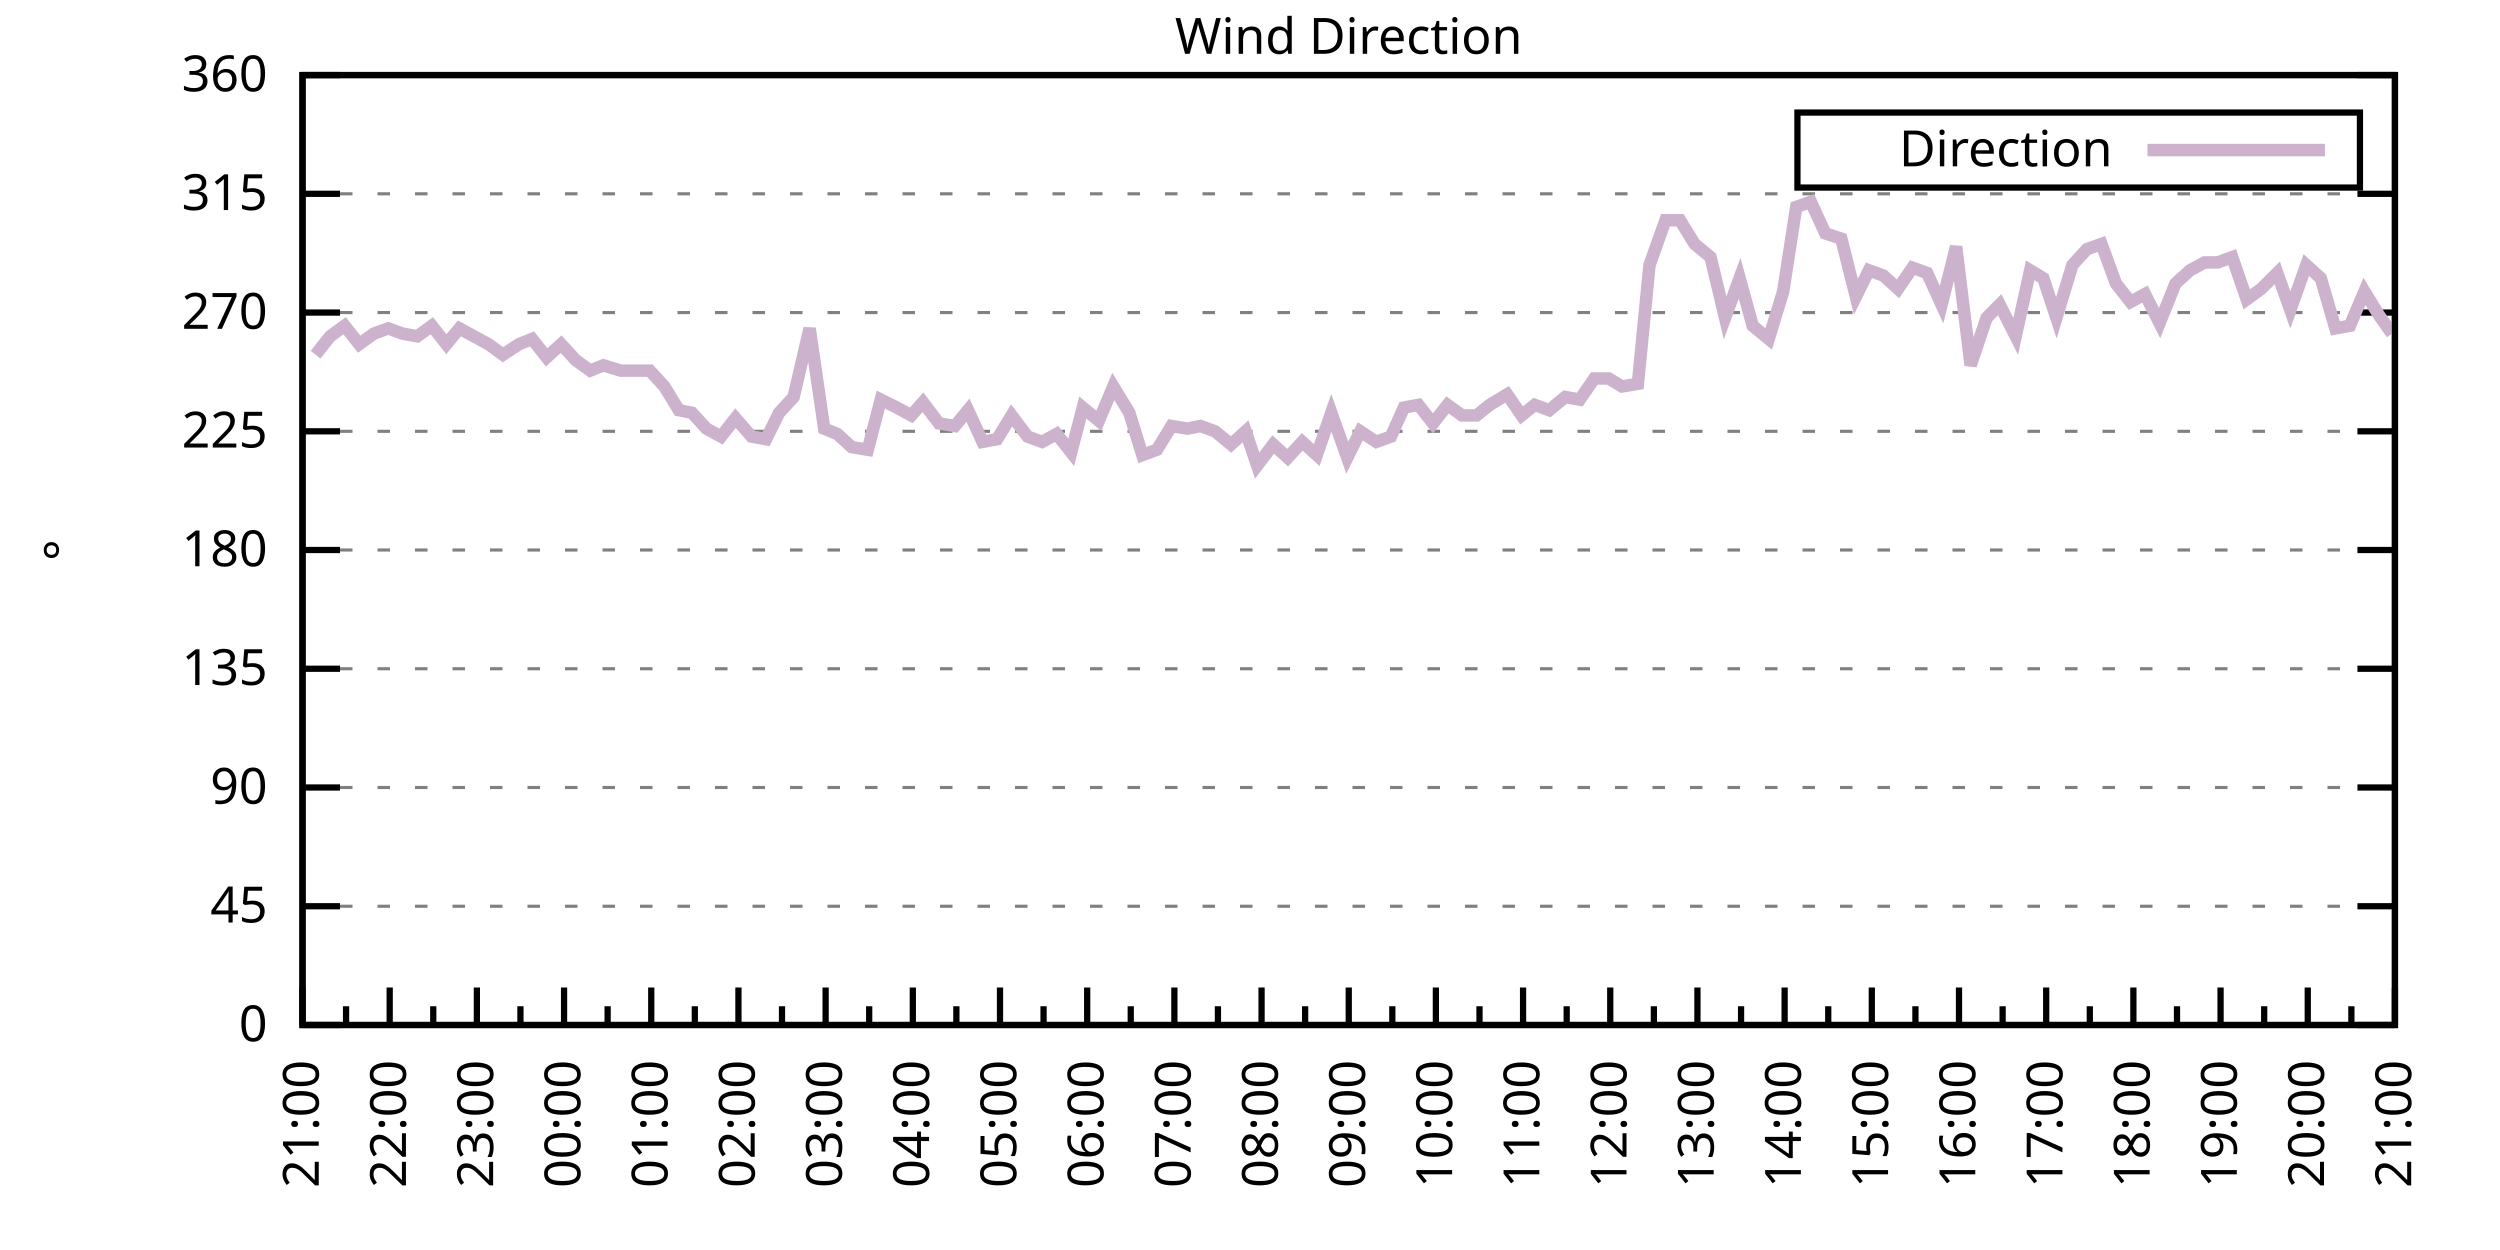
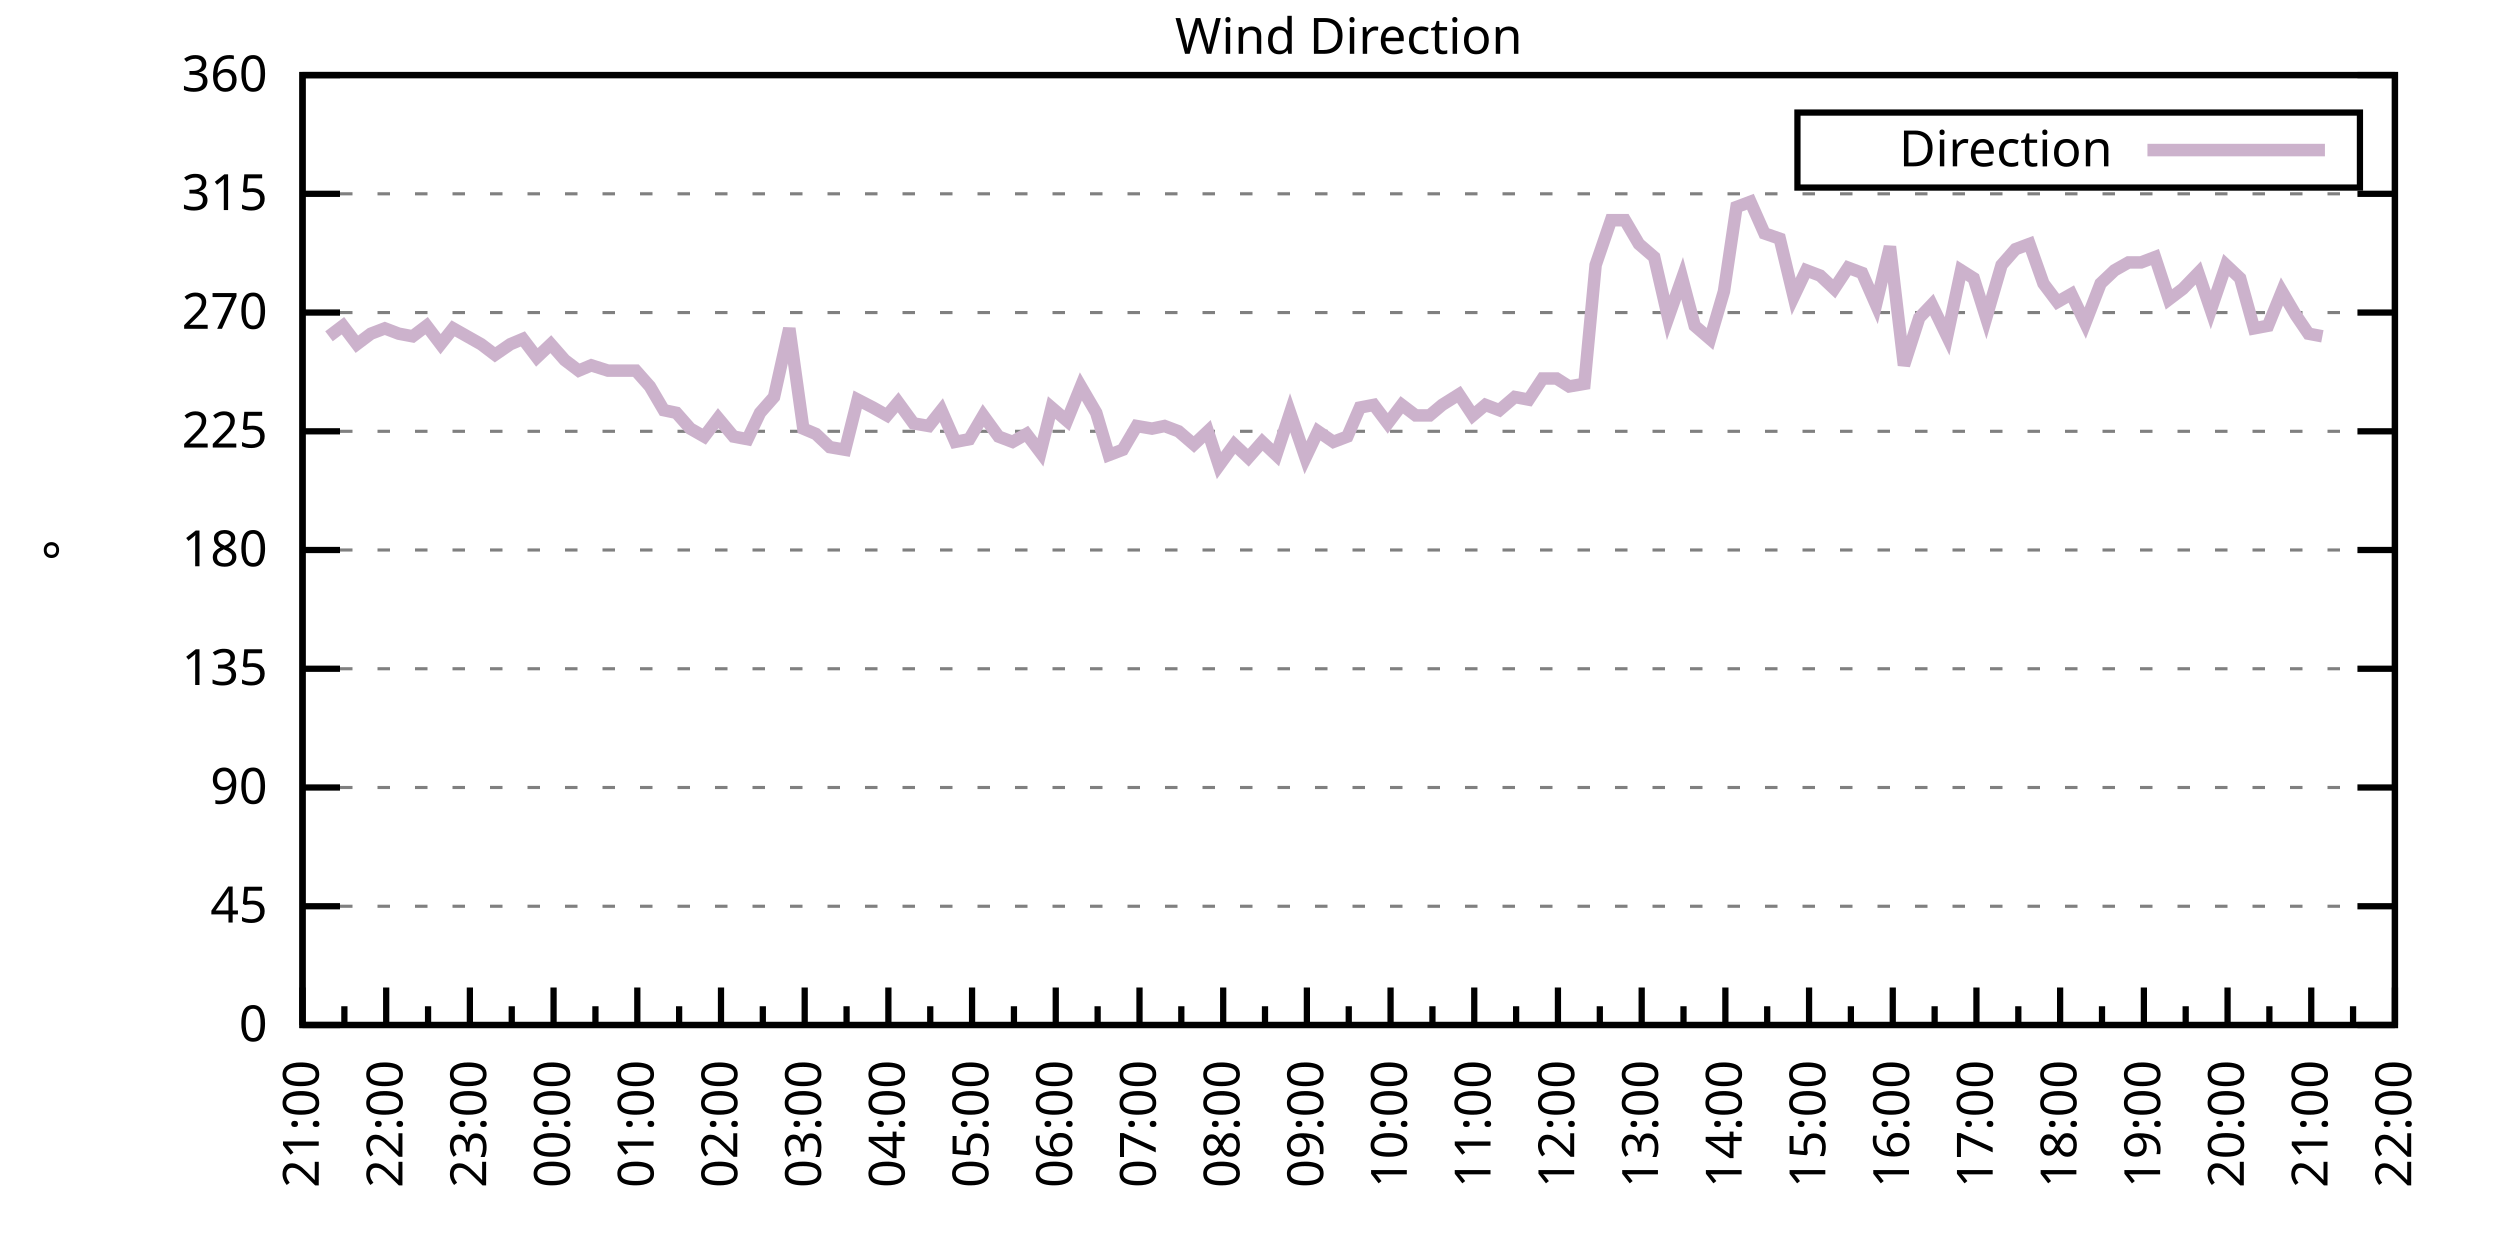
<svg xmlns="http://www.w3.org/2000/svg" xmlns:xlink="http://www.w3.org/1999/xlink" width="400" height="200" viewBox="0 0 400 200">
  <g id="gnuplot_canvas">
    <rect x="0" y="0" width="400" height="200" fill="none" />
    <defs>
      <circle id="gpDot" r="0.5" stroke-width="0.5" stroke="currentColor" />
      <path id="gpPt0" stroke-width="0.333" stroke="currentColor" d="M-1,0 h2 M0,-1 v2" />
      <path id="gpPt1" stroke-width="0.333" stroke="currentColor" d="M-1,-1 L1,1 M1,-1 L-1,1" />
      <path id="gpPt2" stroke-width="0.333" stroke="currentColor" d="M-1,0 L1,0 M0,-1 L0,1 M-1,-1 L1,1 M-1,1 L1,-1" />
      <rect id="gpPt3" stroke-width="0.333" stroke="currentColor" x="-1" y="-1" width="2" height="2" />
      <rect id="gpPt4" stroke-width="0.333" stroke="currentColor" fill="currentColor" x="-1" y="-1" width="2" height="2" />
      <circle id="gpPt5" stroke-width="0.333" stroke="currentColor" cx="0" cy="0" r="1" />
      <use xlink:href="#gpPt5" id="gpPt6" fill="currentColor" stroke="none" />
      <path id="gpPt7" stroke-width="0.333" stroke="currentColor" d="M0,-1.33 L-1.33,0.67 L1.33,0.67 z" />
      <use xlink:href="#gpPt7" id="gpPt8" fill="currentColor" stroke="none" />
      <use xlink:href="#gpPt7" id="gpPt9" stroke="currentColor" transform="rotate(180)" />
      <use xlink:href="#gpPt9" id="gpPt10" fill="currentColor" stroke="none" />
      <use xlink:href="#gpPt3" id="gpPt11" stroke="currentColor" transform="rotate(45)" />
      <use xlink:href="#gpPt11" id="gpPt12" fill="currentColor" stroke="none" />
      <path id="gpPt13" stroke-width="0.333" stroke="currentColor" d="M0,1.330 L1.265,0.411 L0.782,-1.067 L-0.782,-1.076 L-1.265,0.411 z" />
      <use xlink:href="#gpPt13" id="gpPt14" fill="currentColor" stroke="none" />
      <filter id="textbox" filterUnits="objectBoundingBox" x="0" y="0" height="1" width="1">
        <feFlood flood-color="white" flood-opacity="1" result="bgnd" />
        <feComposite in="SourceGraphic" in2="bgnd" operator="atop" />
      </filter>
      <filter id="greybox" filterUnits="objectBoundingBox" x="0" y="0" height="1" width="1">
        <feFlood flood-color="lightgrey" flood-opacity="1" result="grey" />
        <feComposite in="SourceGraphic" in2="grey" operator="atop" />
      </filter>
    </defs>
    <g fill="none" color="white" stroke="currentColor" stroke-width="1.00" stroke-linecap="butt" stroke-linejoin="miter">
</g>
    <g fill="none" color="black" stroke="currentColor" stroke-width="1.00" stroke-linecap="butt" stroke-linejoin="miter">
      <g stroke="none" shape-rendering="crispEdges">
        <polygon fill="rgb(255, 255, 255)" points="48.40,164.00 383.18,164.00 383.18,12.02 48.40,12.02 " />
      </g>
    </g>
    <g fill="none" color="black" stroke="currentColor" stroke-width="1.00" stroke-linecap="butt" stroke-linejoin="miter">
</g>
    <g fill="none" color="black" stroke="black" stroke-width="0.50" stroke-linecap="butt" stroke-linejoin="miter">
</g>
    <g fill="none" color="gray" stroke="currentColor" stroke-width="0.50" stroke-linecap="butt" stroke-linejoin="miter">
      <path stroke="gray" stroke-dasharray="2,4" class="gridline" d="M48.40,164.00 L383.19,164.00  " />
    </g>
    <g fill="none" color="gray" stroke="gray" stroke-width="1.00" stroke-linecap="butt" stroke-linejoin="miter">
</g>
    <g fill="none" color="black" stroke="currentColor" stroke-width="1.00" stroke-linecap="butt" stroke-linejoin="miter">
      <path stroke="black" d="M48.40,164.00 L54.40,164.00 M383.19,164.00 L377.19,164.00  " />
      <g transform="translate(42.80,166.60)" stroke="none" fill="black" font-family="Sans" font-size="8.00" text-anchor="end">
        <text>
          <tspan font-family="Sans"> 0</tspan>
        </text>
      </g>
    </g>
    <g fill="none" color="black" stroke="currentColor" stroke-width="1.00" stroke-linecap="butt" stroke-linejoin="miter">
</g>
    <g fill="none" color="black" stroke="black" stroke-width="0.50" stroke-linecap="butt" stroke-linejoin="miter">
</g>
    <g fill="none" color="gray" stroke="currentColor" stroke-width="0.50" stroke-linecap="butt" stroke-linejoin="miter">
      <path stroke="gray" stroke-dasharray="2,4" class="gridline" d="M48.40,145.00 L383.19,145.00  " />
    </g>
    <g fill="none" color="gray" stroke="gray" stroke-width="1.00" stroke-linecap="butt" stroke-linejoin="miter">
</g>
    <g fill="none" color="black" stroke="currentColor" stroke-width="1.00" stroke-linecap="butt" stroke-linejoin="miter">
      <path stroke="black" d="M48.40,145.00 L54.40,145.00 M383.19,145.00 L377.19,145.00  " />
      <g transform="translate(42.80,147.60)" stroke="none" fill="black" font-family="Sans" font-size="8.00" text-anchor="end">
        <text>
          <tspan font-family="Sans"> 45</tspan>
        </text>
      </g>
    </g>
    <g fill="none" color="black" stroke="currentColor" stroke-width="1.00" stroke-linecap="butt" stroke-linejoin="miter">
</g>
    <g fill="none" color="black" stroke="black" stroke-width="0.50" stroke-linecap="butt" stroke-linejoin="miter">
</g>
    <g fill="none" color="gray" stroke="currentColor" stroke-width="0.50" stroke-linecap="butt" stroke-linejoin="miter">
      <path stroke="gray" stroke-dasharray="2,4" class="gridline" d="M48.40,126.00 L383.19,126.00  " />
    </g>
    <g fill="none" color="gray" stroke="gray" stroke-width="1.00" stroke-linecap="butt" stroke-linejoin="miter">
</g>
    <g fill="none" color="black" stroke="currentColor" stroke-width="1.00" stroke-linecap="butt" stroke-linejoin="miter">
      <path stroke="black" d="M48.40,126.00 L54.40,126.00 M383.19,126.00 L377.19,126.00  " />
      <g transform="translate(42.80,128.60)" stroke="none" fill="black" font-family="Sans" font-size="8.00" text-anchor="end">
        <text>
          <tspan font-family="Sans"> 90</tspan>
        </text>
      </g>
    </g>
    <g fill="none" color="black" stroke="currentColor" stroke-width="1.00" stroke-linecap="butt" stroke-linejoin="miter">
</g>
    <g fill="none" color="black" stroke="black" stroke-width="0.50" stroke-linecap="butt" stroke-linejoin="miter">
</g>
    <g fill="none" color="gray" stroke="currentColor" stroke-width="0.50" stroke-linecap="butt" stroke-linejoin="miter">
      <path stroke="gray" stroke-dasharray="2,4" class="gridline" d="M48.40,107.00 L383.19,107.00  " />
    </g>
    <g fill="none" color="gray" stroke="gray" stroke-width="1.00" stroke-linecap="butt" stroke-linejoin="miter">
</g>
    <g fill="none" color="black" stroke="currentColor" stroke-width="1.00" stroke-linecap="butt" stroke-linejoin="miter">
      <path stroke="black" d="M48.40,107.00 L54.40,107.00 M383.19,107.00 L377.19,107.00  " />
      <g transform="translate(42.80,109.60)" stroke="none" fill="black" font-family="Sans" font-size="8.00" text-anchor="end">
        <text>
          <tspan font-family="Sans"> 135</tspan>
        </text>
      </g>
    </g>
    <g fill="none" color="black" stroke="currentColor" stroke-width="1.00" stroke-linecap="butt" stroke-linejoin="miter">
</g>
    <g fill="none" color="black" stroke="black" stroke-width="0.50" stroke-linecap="butt" stroke-linejoin="miter">
</g>
    <g fill="none" color="gray" stroke="currentColor" stroke-width="0.50" stroke-linecap="butt" stroke-linejoin="miter">
      <path stroke="gray" stroke-dasharray="2,4" class="gridline" d="M48.40,88.00 L383.19,88.00  " />
    </g>
    <g fill="none" color="gray" stroke="gray" stroke-width="1.00" stroke-linecap="butt" stroke-linejoin="miter">
</g>
    <g fill="none" color="black" stroke="currentColor" stroke-width="1.00" stroke-linecap="butt" stroke-linejoin="miter">
      <path stroke="black" d="M48.40,88.00 L54.40,88.00 M383.19,88.00 L377.19,88.00  " />
      <g transform="translate(42.80,90.60)" stroke="none" fill="black" font-family="Sans" font-size="8.00" text-anchor="end">
        <text>
          <tspan font-family="Sans"> 180</tspan>
        </text>
      </g>
    </g>
    <g fill="none" color="black" stroke="currentColor" stroke-width="1.00" stroke-linecap="butt" stroke-linejoin="miter">
</g>
    <g fill="none" color="black" stroke="black" stroke-width="0.50" stroke-linecap="butt" stroke-linejoin="miter">
</g>
    <g fill="none" color="gray" stroke="currentColor" stroke-width="0.50" stroke-linecap="butt" stroke-linejoin="miter">
      <path stroke="gray" stroke-dasharray="2,4" class="gridline" d="M48.40,69.01 L383.19,69.01  " />
    </g>
    <g fill="none" color="gray" stroke="gray" stroke-width="1.00" stroke-linecap="butt" stroke-linejoin="miter">
</g>
    <g fill="none" color="black" stroke="currentColor" stroke-width="1.00" stroke-linecap="butt" stroke-linejoin="miter">
      <path stroke="black" d="M48.40,69.01 L54.40,69.01 M383.19,69.01 L377.19,69.01  " />
      <g transform="translate(42.80,71.61)" stroke="none" fill="black" font-family="Sans" font-size="8.00" text-anchor="end">
        <text>
          <tspan font-family="Sans"> 225</tspan>
        </text>
      </g>
    </g>
    <g fill="none" color="black" stroke="currentColor" stroke-width="1.00" stroke-linecap="butt" stroke-linejoin="miter">
</g>
    <g fill="none" color="black" stroke="black" stroke-width="0.50" stroke-linecap="butt" stroke-linejoin="miter">
</g>
    <g fill="none" color="gray" stroke="currentColor" stroke-width="0.50" stroke-linecap="butt" stroke-linejoin="miter">
      <path stroke="gray" stroke-dasharray="2,4" class="gridline" d="M48.40,50.01 L383.19,50.01  " />
    </g>
    <g fill="none" color="gray" stroke="gray" stroke-width="1.00" stroke-linecap="butt" stroke-linejoin="miter">
</g>
    <g fill="none" color="black" stroke="currentColor" stroke-width="1.00" stroke-linecap="butt" stroke-linejoin="miter">
      <path stroke="black" d="M48.40,50.01 L54.40,50.01 M383.19,50.01 L377.19,50.01  " />
      <g transform="translate(42.80,52.61)" stroke="none" fill="black" font-family="Sans" font-size="8.00" text-anchor="end">
        <text>
          <tspan font-family="Sans"> 270</tspan>
        </text>
      </g>
    </g>
    <g fill="none" color="black" stroke="currentColor" stroke-width="1.00" stroke-linecap="butt" stroke-linejoin="miter">
</g>
    <g fill="none" color="black" stroke="black" stroke-width="0.50" stroke-linecap="butt" stroke-linejoin="miter">
</g>
    <g fill="none" color="gray" stroke="currentColor" stroke-width="0.50" stroke-linecap="butt" stroke-linejoin="miter">
      <path stroke="gray" stroke-dasharray="2,4" class="gridline" d="M48.40,31.01 L383.19,31.01  " />
    </g>
    <g fill="none" color="gray" stroke="gray" stroke-width="1.00" stroke-linecap="butt" stroke-linejoin="miter">
</g>
    <g fill="none" color="black" stroke="currentColor" stroke-width="1.00" stroke-linecap="butt" stroke-linejoin="miter">
      <path stroke="black" d="M48.40,31.01 L54.40,31.01 M383.19,31.01 L377.19,31.01  " />
      <g transform="translate(42.80,33.61)" stroke="none" fill="black" font-family="Sans" font-size="8.00" text-anchor="end">
        <text>
          <tspan font-family="Sans"> 315</tspan>
        </text>
      </g>
    </g>
    <g fill="none" color="black" stroke="currentColor" stroke-width="1.00" stroke-linecap="butt" stroke-linejoin="miter">
</g>
    <g fill="none" color="black" stroke="black" stroke-width="0.50" stroke-linecap="butt" stroke-linejoin="miter">
</g>
    <g fill="none" color="gray" stroke="currentColor" stroke-width="0.50" stroke-linecap="butt" stroke-linejoin="miter">
      <path stroke="gray" stroke-dasharray="2,4" class="gridline" d="M48.40,12.01 L383.19,12.01  " />
    </g>
    <g fill="none" color="gray" stroke="gray" stroke-width="1.00" stroke-linecap="butt" stroke-linejoin="miter">
</g>
    <g fill="none" color="black" stroke="currentColor" stroke-width="1.00" stroke-linecap="butt" stroke-linejoin="miter">
      <path stroke="black" d="M48.40,12.01 L54.40,12.01 M383.19,12.01 L377.19,12.01  " />
      <g transform="translate(42.80,14.61)" stroke="none" fill="black" font-family="Sans" font-size="8.00" text-anchor="end">
        <text>
          <tspan font-family="Sans"> 360</tspan>
        </text>
      </g>
    </g>
    <g fill="none" color="black" stroke="currentColor" stroke-width="1.00" stroke-linecap="butt" stroke-linejoin="miter">
      <path stroke="black" d="M48.40,164.00 L48.40,158.00  " />
      <g transform="translate(51.00,169.60) rotate(270)" stroke="none" fill="black" font-family="Sans" font-size="8.00" text-anchor="end">
        <text>
          <tspan font-family="Sans">21:00</tspan>
        </text>
      </g>
    </g>
    <g fill="none" color="black" stroke="currentColor" stroke-width="1.00" stroke-linecap="butt" stroke-linejoin="miter">
-       <path stroke="black" d="M55.37,164.00 L55.37,161.00 M62.35,164.00 L62.35,158.00  " />
-       <g transform="translate(64.95,169.60) rotate(270)" stroke="none" fill="black" font-family="Sans" font-size="8.00" text-anchor="end">
+       <path stroke="black" d="M55.10,164.00 L55.10,161.00 M61.79,164.00 L61.79,158.00  " />
+       <g transform="translate(64.39,169.60) rotate(270)" stroke="none" fill="black" font-family="Sans" font-size="8.00" text-anchor="end">
        <text>
          <tspan font-family="Sans">22:00</tspan>
        </text>
      </g>
    </g>
    <g fill="none" color="black" stroke="currentColor" stroke-width="1.00" stroke-linecap="butt" stroke-linejoin="miter">
-       <path stroke="black" d="M69.32,164.00 L69.32,161.00 M76.30,164.00 L76.30,158.00  " />
-       <g transform="translate(78.90,169.60) rotate(270)" stroke="none" fill="black" font-family="Sans" font-size="8.00" text-anchor="end">
+       <path stroke="black" d="M68.49,164.00 L68.49,161.00 M75.18,164.00 L75.18,158.00  " />
+       <g transform="translate(77.78,169.60) rotate(270)" stroke="none" fill="black" font-family="Sans" font-size="8.00" text-anchor="end">
        <text>
          <tspan font-family="Sans">23:00</tspan>
        </text>
      </g>
    </g>
    <g fill="none" color="black" stroke="currentColor" stroke-width="1.00" stroke-linecap="butt" stroke-linejoin="miter">
-       <path stroke="black" d="M83.27,164.00 L83.27,161.00 M90.25,164.00 L90.25,158.00  " />
-       <g transform="translate(92.85,169.60) rotate(270)" stroke="none" fill="black" font-family="Sans" font-size="8.00" text-anchor="end">
+       <path stroke="black" d="M81.88,164.00 L81.88,161.00 M88.57,164.00 L88.57,158.00  " />
+       <g transform="translate(91.17,169.60) rotate(270)" stroke="none" fill="black" font-family="Sans" font-size="8.00" text-anchor="end">
        <text>
          <tspan font-family="Sans">00:00</tspan>
        </text>
      </g>
    </g>
    <g fill="none" color="black" stroke="currentColor" stroke-width="1.00" stroke-linecap="butt" stroke-linejoin="miter">
-       <path stroke="black" d="M97.22,164.00 L97.22,161.00 M104.20,164.00 L104.20,158.00  " />
-       <g transform="translate(106.80,169.60) rotate(270)" stroke="none" fill="black" font-family="Sans" font-size="8.00" text-anchor="end">
+       <path stroke="black" d="M95.27,164.00 L95.27,161.00 M101.97,164.00 L101.97,158.00  " />
+       <g transform="translate(104.57,169.60) rotate(270)" stroke="none" fill="black" font-family="Sans" font-size="8.00" text-anchor="end">
        <text>
          <tspan font-family="Sans">01:00</tspan>
        </text>
      </g>
    </g>
    <g fill="none" color="black" stroke="currentColor" stroke-width="1.00" stroke-linecap="butt" stroke-linejoin="miter">
-       <path stroke="black" d="M111.17,164.00 L111.17,161.00 M118.15,164.00 L118.15,158.00  " />
-       <g transform="translate(120.75,169.60) rotate(270)" stroke="none" fill="black" font-family="Sans" font-size="8.00" text-anchor="end">
+       <path stroke="black" d="M108.66,164.00 L108.66,161.00 M115.36,164.00 L115.36,158.00  " />
+       <g transform="translate(117.96,169.60) rotate(270)" stroke="none" fill="black" font-family="Sans" font-size="8.00" text-anchor="end">
        <text>
          <tspan font-family="Sans">02:00</tspan>
        </text>
      </g>
    </g>
    <g fill="none" color="black" stroke="currentColor" stroke-width="1.00" stroke-linecap="butt" stroke-linejoin="miter">
-       <path stroke="black" d="M125.12,164.00 L125.12,161.00 M132.10,164.00 L132.10,158.00  " />
-       <g transform="translate(134.70,169.60) rotate(270)" stroke="none" fill="black" font-family="Sans" font-size="8.00" text-anchor="end">
+       <path stroke="black" d="M122.05,164.00 L122.05,161.00 M128.75,164.00 L128.75,158.00  " />
+       <g transform="translate(131.35,169.60) rotate(270)" stroke="none" fill="black" font-family="Sans" font-size="8.00" text-anchor="end">
        <text>
          <tspan font-family="Sans">03:00</tspan>
        </text>
      </g>
    </g>
    <g fill="none" color="black" stroke="currentColor" stroke-width="1.00" stroke-linecap="butt" stroke-linejoin="miter">
-       <path stroke="black" d="M139.07,164.00 L139.07,161.00 M146.05,164.00 L146.05,158.00  " />
-       <g transform="translate(148.65,169.60) rotate(270)" stroke="none" fill="black" font-family="Sans" font-size="8.00" text-anchor="end">
+       <path stroke="black" d="M135.45,164.00 L135.45,161.00 M142.14,164.00 L142.14,158.00  " />
+       <g transform="translate(144.74,169.60) rotate(270)" stroke="none" fill="black" font-family="Sans" font-size="8.00" text-anchor="end">
        <text>
          <tspan font-family="Sans">04:00</tspan>
        </text>
      </g>
    </g>
    <g fill="none" color="black" stroke="currentColor" stroke-width="1.00" stroke-linecap="butt" stroke-linejoin="miter">
-       <path stroke="black" d="M153.02,164.00 L153.02,161.00 M160.00,164.00 L160.00,158.00  " />
-       <g transform="translate(162.60,169.60) rotate(270)" stroke="none" fill="black" font-family="Sans" font-size="8.00" text-anchor="end">
+       <path stroke="black" d="M148.84,164.00 L148.84,161.00 M155.53,164.00 L155.53,158.00  " />
+       <g transform="translate(158.13,169.60) rotate(270)" stroke="none" fill="black" font-family="Sans" font-size="8.00" text-anchor="end">
        <text>
          <tspan font-family="Sans">05:00</tspan>
        </text>
      </g>
    </g>
    <g fill="none" color="black" stroke="currentColor" stroke-width="1.00" stroke-linecap="butt" stroke-linejoin="miter">
-       <path stroke="black" d="M166.97,164.00 L166.97,161.00 M173.95,164.00 L173.95,158.00  " />
-       <g transform="translate(176.55,169.60) rotate(270)" stroke="none" fill="black" font-family="Sans" font-size="8.00" text-anchor="end">
+       <path stroke="black" d="M162.23,164.00 L162.23,161.00 M168.92,164.00 L168.92,158.00  " />
+       <g transform="translate(171.52,169.60) rotate(270)" stroke="none" fill="black" font-family="Sans" font-size="8.00" text-anchor="end">
        <text>
          <tspan font-family="Sans">06:00</tspan>
        </text>
      </g>
    </g>
    <g fill="none" color="black" stroke="currentColor" stroke-width="1.00" stroke-linecap="butt" stroke-linejoin="miter">
-       <path stroke="black" d="M180.92,164.00 L180.92,161.00 M187.90,164.00 L187.90,158.00  " />
-       <g transform="translate(190.50,169.60) rotate(270)" stroke="none" fill="black" font-family="Sans" font-size="8.00" text-anchor="end">
+       <path stroke="black" d="M175.62,164.00 L175.62,161.00 M182.32,164.00 L182.32,158.00  " />
+       <g transform="translate(184.92,169.60) rotate(270)" stroke="none" fill="black" font-family="Sans" font-size="8.00" text-anchor="end">
        <text>
          <tspan font-family="Sans">07:00</tspan>
        </text>
      </g>
    </g>
    <g fill="none" color="black" stroke="currentColor" stroke-width="1.00" stroke-linecap="butt" stroke-linejoin="miter">
-       <path stroke="black" d="M194.87,164.00 L194.87,161.00 M201.85,164.00 L201.85,158.00  " />
-       <g transform="translate(204.45,169.60) rotate(270)" stroke="none" fill="black" font-family="Sans" font-size="8.00" text-anchor="end">
+       <path stroke="black" d="M189.01,164.00 L189.01,161.00 M195.71,164.00 L195.71,158.00  " />
+       <g transform="translate(198.31,169.60) rotate(270)" stroke="none" fill="black" font-family="Sans" font-size="8.00" text-anchor="end">
        <text>
          <tspan font-family="Sans">08:00</tspan>
        </text>
      </g>
    </g>
    <g fill="none" color="black" stroke="currentColor" stroke-width="1.00" stroke-linecap="butt" stroke-linejoin="miter">
-       <path stroke="black" d="M208.82,164.00 L208.82,161.00 M215.80,164.00 L215.80,158.00  " />
-       <g transform="translate(218.40,169.60) rotate(270)" stroke="none" fill="black" font-family="Sans" font-size="8.00" text-anchor="end">
+       <path stroke="black" d="M202.40,164.00 L202.40,161.00 M209.10,164.00 L209.10,158.00  " />
+       <g transform="translate(211.70,169.60) rotate(270)" stroke="none" fill="black" font-family="Sans" font-size="8.00" text-anchor="end">
        <text>
          <tspan font-family="Sans">09:00</tspan>
        </text>
      </g>
    </g>
    <g fill="none" color="black" stroke="currentColor" stroke-width="1.00" stroke-linecap="butt" stroke-linejoin="miter">
-       <path stroke="black" d="M222.77,164.00 L222.77,161.00 M229.74,164.00 L229.74,158.00  " />
-       <g transform="translate(232.34,169.60) rotate(270)" stroke="none" fill="black" font-family="Sans" font-size="8.00" text-anchor="end">
+       <path stroke="black" d="M215.80,164.00 L215.80,161.00 M222.49,164.00 L222.49,158.00  " />
+       <g transform="translate(225.09,169.60) rotate(270)" stroke="none" fill="black" font-family="Sans" font-size="8.00" text-anchor="end">
        <text>
          <tspan font-family="Sans">10:00</tspan>
        </text>
      </g>
    </g>
    <g fill="none" color="black" stroke="currentColor" stroke-width="1.00" stroke-linecap="butt" stroke-linejoin="miter">
-       <path stroke="black" d="M236.72,164.00 L236.72,161.00 M243.69,164.00 L243.69,158.00  " />
-       <g transform="translate(246.29,169.60) rotate(270)" stroke="none" fill="black" font-family="Sans" font-size="8.00" text-anchor="end">
+       <path stroke="black" d="M229.19,164.00 L229.19,161.00 M235.88,164.00 L235.88,158.00  " />
+       <g transform="translate(238.48,169.60) rotate(270)" stroke="none" fill="black" font-family="Sans" font-size="8.00" text-anchor="end">
        <text>
          <tspan font-family="Sans">11:00</tspan>
        </text>
      </g>
    </g>
    <g fill="none" color="black" stroke="currentColor" stroke-width="1.00" stroke-linecap="butt" stroke-linejoin="miter">
-       <path stroke="black" d="M250.67,164.00 L250.67,161.00 M257.64,164.00 L257.64,158.00  " />
-       <g transform="translate(260.24,169.60) rotate(270)" stroke="none" fill="black" font-family="Sans" font-size="8.00" text-anchor="end">
+       <path stroke="black" d="M242.58,164.00 L242.58,161.00 M249.27,164.00 L249.27,158.00  " />
+       <g transform="translate(251.87,169.60) rotate(270)" stroke="none" fill="black" font-family="Sans" font-size="8.00" text-anchor="end">
        <text>
          <tspan font-family="Sans">12:00</tspan>
        </text>
      </g>
    </g>
    <g fill="none" color="black" stroke="currentColor" stroke-width="1.00" stroke-linecap="butt" stroke-linejoin="miter">
-       <path stroke="black" d="M264.62,164.00 L264.62,161.00 M271.59,164.00 L271.59,158.00  " />
-       <g transform="translate(274.19,169.60) rotate(270)" stroke="none" fill="black" font-family="Sans" font-size="8.00" text-anchor="end">
+       <path stroke="black" d="M255.97,164.00 L255.97,161.00 M262.67,164.00 L262.67,158.00  " />
+       <g transform="translate(265.27,169.60) rotate(270)" stroke="none" fill="black" font-family="Sans" font-size="8.00" text-anchor="end">
        <text>
          <tspan font-family="Sans">13:00</tspan>
        </text>
      </g>
    </g>
    <g fill="none" color="black" stroke="currentColor" stroke-width="1.00" stroke-linecap="butt" stroke-linejoin="miter">
-       <path stroke="black" d="M278.57,164.00 L278.57,161.00 M285.54,164.00 L285.54,158.00  " />
-       <g transform="translate(288.14,169.60) rotate(270)" stroke="none" fill="black" font-family="Sans" font-size="8.00" text-anchor="end">
+       <path stroke="black" d="M269.36,164.00 L269.36,161.00 M276.06,164.00 L276.06,158.00  " />
+       <g transform="translate(278.66,169.60) rotate(270)" stroke="none" fill="black" font-family="Sans" font-size="8.00" text-anchor="end">
        <text>
          <tspan font-family="Sans">14:00</tspan>
        </text>
      </g>
    </g>
    <g fill="none" color="black" stroke="currentColor" stroke-width="1.00" stroke-linecap="butt" stroke-linejoin="miter">
-       <path stroke="black" d="M292.52,164.00 L292.52,161.00 M299.49,164.00 L299.49,158.00  " />
-       <g transform="translate(302.09,169.60) rotate(270)" stroke="none" fill="black" font-family="Sans" font-size="8.00" text-anchor="end">
+       <path stroke="black" d="M282.75,164.00 L282.75,161.00 M289.45,164.00 L289.45,158.00  " />
+       <g transform="translate(292.05,169.60) rotate(270)" stroke="none" fill="black" font-family="Sans" font-size="8.00" text-anchor="end">
        <text>
          <tspan font-family="Sans">15:00</tspan>
        </text>
      </g>
    </g>
    <g fill="none" color="black" stroke="currentColor" stroke-width="1.00" stroke-linecap="butt" stroke-linejoin="miter">
-       <path stroke="black" d="M306.47,164.00 L306.47,161.00 M313.44,164.00 L313.44,158.00  " />
-       <g transform="translate(316.04,169.60) rotate(270)" stroke="none" fill="black" font-family="Sans" font-size="8.00" text-anchor="end">
+       <path stroke="black" d="M296.14,164.00 L296.14,161.00 M302.84,164.00 L302.84,158.00  " />
+       <g transform="translate(305.44,169.60) rotate(270)" stroke="none" fill="black" font-family="Sans" font-size="8.00" text-anchor="end">
        <text>
          <tspan font-family="Sans">16:00</tspan>
        </text>
      </g>
    </g>
    <g fill="none" color="black" stroke="currentColor" stroke-width="1.00" stroke-linecap="butt" stroke-linejoin="miter">
-       <path stroke="black" d="M320.42,164.00 L320.42,161.00 M327.39,164.00 L327.39,158.00  " />
-       <g transform="translate(329.99,169.60) rotate(270)" stroke="none" fill="black" font-family="Sans" font-size="8.00" text-anchor="end">
+       <path stroke="black" d="M309.54,164.00 L309.54,161.00 M316.23,164.00 L316.23,158.00  " />
+       <g transform="translate(318.83,169.60) rotate(270)" stroke="none" fill="black" font-family="Sans" font-size="8.00" text-anchor="end">
        <text>
          <tspan font-family="Sans">17:00</tspan>
        </text>
      </g>
    </g>
    <g fill="none" color="black" stroke="currentColor" stroke-width="1.00" stroke-linecap="butt" stroke-linejoin="miter">
-       <path stroke="black" d="M334.37,164.00 L334.37,161.00 M341.34,164.00 L341.34,158.00  " />
-       <g transform="translate(343.94,169.60) rotate(270)" stroke="none" fill="black" font-family="Sans" font-size="8.00" text-anchor="end">
+       <path stroke="black" d="M322.93,164.00 L322.93,161.00 M329.62,164.00 L329.62,158.00  " />
+       <g transform="translate(332.22,169.60) rotate(270)" stroke="none" fill="black" font-family="Sans" font-size="8.00" text-anchor="end">
        <text>
          <tspan font-family="Sans">18:00</tspan>
        </text>
      </g>
    </g>
    <g fill="none" color="black" stroke="currentColor" stroke-width="1.00" stroke-linecap="butt" stroke-linejoin="miter">
-       <path stroke="black" d="M348.32,164.00 L348.32,161.00 M355.29,164.00 L355.29,158.00  " />
-       <g transform="translate(357.89,169.60) rotate(270)" stroke="none" fill="black" font-family="Sans" font-size="8.00" text-anchor="end">
+       <path stroke="black" d="M336.32,164.00 L336.32,161.00 M343.02,164.00 L343.02,158.00  " />
+       <g transform="translate(345.62,169.60) rotate(270)" stroke="none" fill="black" font-family="Sans" font-size="8.00" text-anchor="end">
        <text>
          <tspan font-family="Sans">19:00</tspan>
        </text>
      </g>
    </g>
    <g fill="none" color="black" stroke="currentColor" stroke-width="1.00" stroke-linecap="butt" stroke-linejoin="miter">
-       <path stroke="black" d="M362.27,164.00 L362.27,161.00 M369.24,164.00 L369.24,158.00  " />
-       <g transform="translate(371.84,169.60) rotate(270)" stroke="none" fill="black" font-family="Sans" font-size="8.00" text-anchor="end">
+       <path stroke="black" d="M349.71,164.00 L349.71,161.00 M356.41,164.00 L356.41,158.00  " />
+       <g transform="translate(359.01,169.60) rotate(270)" stroke="none" fill="black" font-family="Sans" font-size="8.00" text-anchor="end">
        <text>
          <tspan font-family="Sans">20:00</tspan>
        </text>
      </g>
    </g>
    <g fill="none" color="black" stroke="currentColor" stroke-width="1.00" stroke-linecap="butt" stroke-linejoin="miter">
-       <path stroke="black" d="M376.22,164.00 L376.22,161.00 M383.19,164.00 L383.19,158.00  " />
+       <path stroke="black" d="M363.10,164.00 L363.10,161.00 M369.80,164.00 L369.80,158.00  " />
+       <g transform="translate(372.40,169.60) rotate(270)" stroke="none" fill="black" font-family="Sans" font-size="8.00" text-anchor="end">
+         <text>
+           <tspan font-family="Sans">21:00</tspan>
+         </text>
+       </g>
+     </g>
+     <g fill="none" color="black" stroke="currentColor" stroke-width="1.00" stroke-linecap="butt" stroke-linejoin="miter">
+       <path stroke="black" d="M376.49,164.00 L376.49,161.00 M383.19,164.00 L383.19,158.00  " />
      <g transform="translate(385.79,169.60) rotate(270)" stroke="none" fill="black" font-family="Sans" font-size="8.00" text-anchor="end">
        <text>
-           <tspan font-family="Sans">21:00</tspan>
+           <tspan font-family="Sans">22:00</tspan>
        </text>
      </g>
    </g>
    <g fill="none" color="black" stroke="currentColor" stroke-width="1.00" stroke-linecap="butt" stroke-linejoin="miter">
</g>
    <g fill="none" color="black" stroke="currentColor" stroke-width="1.00" stroke-linecap="butt" stroke-linejoin="miter">
      <path stroke="black" d="M48.40,12.01 L48.40,164.00 L383.19,164.00 L383.19,12.01 L48.40,12.01 Z  " />
    </g>
    <g fill="none" color="black" stroke="currentColor" stroke-width="1.00" stroke-linecap="butt" stroke-linejoin="miter">
      <g transform="translate(12.80,88.01) rotate(270)" stroke="none" fill="black" font-family="Sans" font-size="8.00" text-anchor="middle">
        <text>
          <tspan font-family="Sans">°</tspan>
        </text>
      </g>
    </g>
    <g fill="none" color="black" stroke="currentColor" stroke-width="1.00" stroke-linecap="butt" stroke-linejoin="miter">
</g>
    <g fill="none" color="black" stroke="currentColor" stroke-width="1.00" stroke-linecap="butt" stroke-linejoin="miter">
      <path stroke="black" d="M287.59,30.01 L287.59,18.01 L377.59,18.01 L377.59,30.01 L287.59,30.01 Z  " />
    </g>
    <g id="Wind_direction_plot_1">
      <g fill="none" color="white" stroke="black" stroke-width="2.00" stroke-linecap="butt" stroke-linejoin="miter">
</g>
      <g fill="none" color="black" stroke="currentColor" stroke-width="2.00" stroke-linecap="butt" stroke-linejoin="miter">
        <g transform="translate(337.99,26.61)" stroke="none" fill="black" font-family="Sans" font-size="8.00" text-anchor="end">
          <text>
            <tspan font-family="Sans">Direction</tspan>
          </text>
        </g>
      </g>
      <g fill="none" color="black" stroke="currentColor" stroke-width="2.00" stroke-linecap="butt" stroke-linejoin="miter">
-         <path stroke="rgb(204, 178, 204)" d="M343.59,24.01 L371.99,24.01 M50.49,56.76 L52.82,53.81 L55.14,52.12 L57.47,55.07 L59.79,53.39 L62.12,52.54   L64.44,53.39 L66.77,53.81 L69.09,52.12 L71.42,55.07 L73.51,52.54 L75.83,53.81 L78.16,55.07 L80.48,56.76   L83.04,55.07 L85.13,54.23 L87.46,57.18 L89.78,55.07 L92.11,57.61 L94.43,59.30 L96.53,58.45 L99.32,59.30   L101.64,59.30 L103.97,59.30 L106.29,61.83 L108.62,65.63 L110.71,66.05 L113.03,68.58 L115.36,69.85 L117.68,66.90   L120.24,69.85 L122.57,70.27 L124.66,66.05 L126.98,63.52 L129.54,52.54 L131.87,68.58 L133.96,69.43 L136.28,71.54   L138.84,71.96 L140.93,63.94 L143.49,65.21 L145.81,66.47 L147.67,64.36 L150.23,67.74 L152.79,68.16 L154.88,65.63   L157.21,70.70 L159.53,70.27 L161.86,66.47 L164.41,69.85 L166.74,70.70 L169.06,69.43 L171.39,72.38 L173.25,65.21   L175.81,67.32 L178.13,61.83 L180.69,66.05 L182.78,72.81 L185.11,71.96 L187.43,68.16 L189.99,68.58 L192.08,68.16   L194.41,69.01 L196.96,71.12 L199.29,69.01 L201.15,74.49 L203.71,71.12 L206.03,73.23 L208.36,70.70 L210.68,72.81   L213.01,66.05 L215.56,73.23 L217.65,69.01 L220.21,70.70 L222.54,69.85 L224.63,65.21 L226.95,64.78 L229.28,67.74   L231.60,64.78 L233.93,66.47 L236.25,66.47 L238.35,64.78 L241.14,63.10 L243.46,66.47 L245.55,64.78 L247.88,65.63   L250.44,63.52 L252.76,63.94 L255.09,60.56 L257.41,60.56 L259.50,61.83 L262.06,61.41 L263.92,42.41 L266.48,35.23   L268.80,35.23 L271.13,39.03 L273.69,41.14 L276.01,50.85 L278.34,44.52 L280.43,52.12 L282.99,54.23 L285.31,46.63   L287.40,33.12 L289.73,32.28 L292.05,37.34 L294.61,38.19 L296.94,47.47 L299.03,43.25 L301.35,44.10 L303.68,46.21   L306.00,42.83 L308.33,43.67 L310.65,48.74 L312.98,39.45 L315.30,58.45 L317.86,50.85 L319.95,48.74 L322.51,53.81   L324.83,43.25 L326.93,44.52 L329.02,50.85 L331.58,42.41 L333.90,39.87 L336.23,39.03 L338.55,45.36 L340.88,48.32   L343.20,47.05 L345.53,51.70 L348.08,45.36 L350.41,43.25 L352.73,41.99 L354.83,41.99 L357.15,41.14 L359.48,47.90   L361.80,46.21 L364.36,43.67 L366.45,49.59 L369.01,42.41 L371.33,44.52 L373.66,52.54 L375.98,52.12 L378.31,46.63   L380.63,50.43 L382.73,53.39  " />
+         <path stroke="rgb(204, 178, 204)" d="M343.59,24.01 L371.99,24.01 M52.64,53.81 L54.87,52.12 L57.10,55.07 L59.34,53.39 L61.57,52.54 L63.80,53.39   L66.03,53.81 L68.26,52.12 L70.50,55.07 L72.50,52.54 L74.74,53.81 L76.97,55.07 L79.20,56.76 L81.66,55.07   L83.66,54.23 L85.90,57.18 L88.13,55.07 L90.36,57.61 L92.59,59.30 L94.60,58.45 L97.28,59.30 L99.51,59.30   L101.74,59.30 L103.98,61.83 L106.21,65.63 L108.22,66.05 L110.45,68.58 L112.68,69.85 L114.91,66.90 L117.37,69.85   L119.60,70.27 L121.61,66.05 L123.84,63.52 L126.29,52.54 L128.53,68.58 L130.54,69.43 L132.77,71.54 L135.22,71.96   L137.23,63.94 L139.69,65.21 L141.92,66.47 L143.70,64.36 L146.16,67.74 L148.61,68.16 L150.62,65.63 L152.85,70.70   L155.09,70.27 L157.32,66.47 L159.77,69.85 L162.01,70.70 L164.24,69.43 L166.47,72.38 L168.25,65.21 L170.71,67.32   L172.94,61.83 L175.40,66.05 L177.41,72.81 L179.64,71.96 L181.87,68.16 L184.32,68.58 L186.33,68.16 L188.57,69.01   L191.02,71.12 L193.25,69.01 L195.04,74.49 L197.49,71.12 L199.73,73.23 L201.96,70.70 L204.19,72.81 L206.42,66.05   L208.88,73.23 L210.88,69.01 L213.34,70.70 L215.57,69.85 L217.58,65.21 L219.81,64.78 L222.04,67.74 L224.28,64.78   L226.51,66.47 L228.74,66.47 L230.75,64.78 L233.43,63.10 L235.66,66.47 L237.67,64.78 L239.90,65.63 L242.36,63.52   L244.59,63.94 L246.82,60.56 L249.05,60.56 L251.06,61.83 L253.51,61.41 L255.30,42.41 L257.76,35.23 L259.99,35.23   L262.22,39.03 L264.67,41.14 L266.91,50.85 L269.14,44.52 L271.15,52.12 L273.60,54.23 L275.83,46.63 L277.84,33.12   L280.07,32.28 L282.31,37.34 L284.76,38.19 L286.99,47.47 L289.00,43.25 L291.23,44.10 L293.47,46.21 L295.70,42.83   L297.93,43.67 L300.16,48.74 L302.39,39.45 L304.63,58.45 L307.08,50.85 L309.09,48.74 L311.54,53.81 L313.78,43.25   L315.79,44.52 L317.79,50.85 L320.25,42.41 L322.48,39.87 L324.71,39.03 L326.95,45.36 L329.18,48.32 L331.41,47.05   L333.64,51.70 L336.10,45.36 L338.33,43.25 L340.56,41.99 L342.57,41.99 L344.80,41.14 L347.03,47.90 L349.26,46.21   L351.72,43.67 L353.73,49.59 L356.18,42.41 L358.42,44.52 L360.65,52.54 L362.88,52.12 L365.11,46.63 L367.34,50.43   L369.35,53.39 L371.58,53.81  " />
      </g>
    </g>
    <g fill="none" color="black" stroke="currentColor" stroke-width="2.00" stroke-linecap="butt" stroke-linejoin="miter">
</g>
    <g fill="none" color="black" stroke="black" stroke-width="1.00" stroke-linecap="butt" stroke-linejoin="miter">
</g>
    <g fill="none" color="black" stroke="currentColor" stroke-width="1.00" stroke-linecap="butt" stroke-linejoin="miter">
      <path stroke="black" d="M48.40,12.01 L48.40,164.00 L383.19,164.00 L383.19,12.01 L48.40,12.01 Z  " />
    </g>
    <g fill="none" color="black" stroke="currentColor" stroke-width="1.00" stroke-linecap="butt" stroke-linejoin="miter">
      <g transform="translate(215.79,8.61)" stroke="none" fill="black" font-family="Sans" font-size="8.00" text-anchor="middle">
        <text>
          <tspan font-family="Sans">Wind Direction</tspan>
        </text>
      </g>
    </g>
    <g fill="none" color="black" stroke="currentColor" stroke-width="1.00" stroke-linecap="butt" stroke-linejoin="miter">
</g>
  </g>
</svg>
